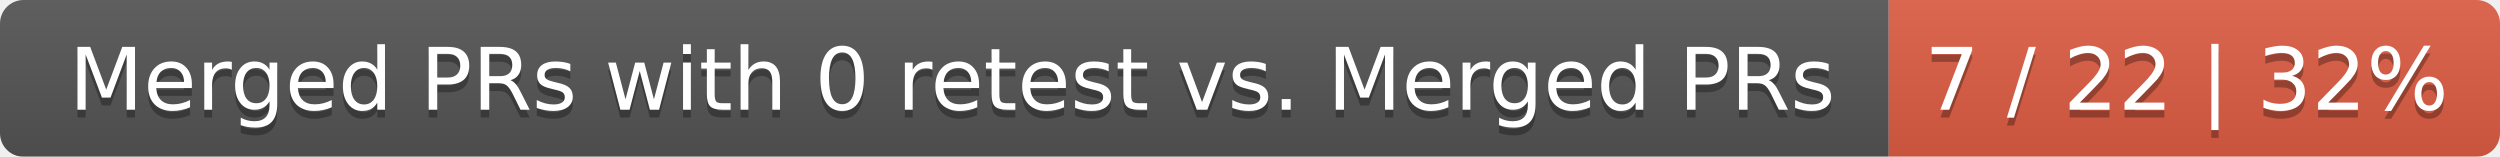
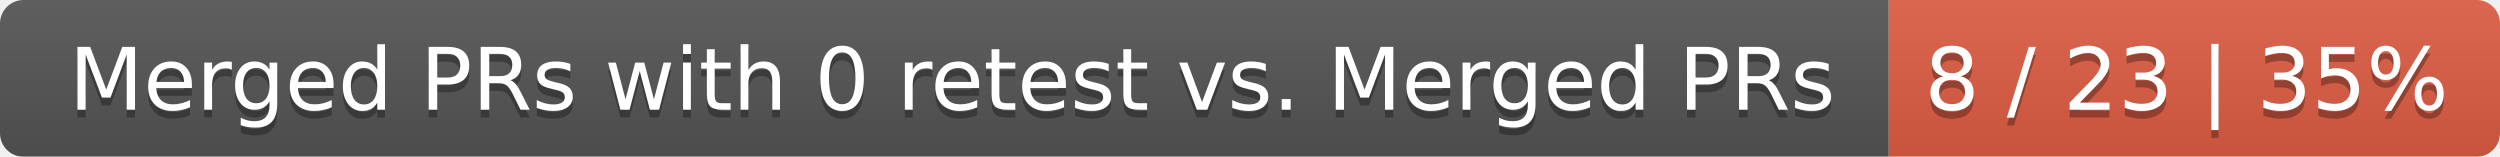
<svg xmlns="http://www.w3.org/2000/svg" width="319" height="20">
  <linearGradient id="smooth" x2="0" y2="100%">
    <stop offset="0" stop-color="#bbb" stop-opacity=".1" />
    <stop offset="1" stop-opacity=".1" />
  </linearGradient>
  <mask id="round">
    <rect width="319" height="20" rx="3" fill="#fff" />
  </mask>
  <g mask="url(#round)">
    <rect width="241" height="20" fill="#555" />
    <rect x="241" width="78" height="20" fill="#e05d44" />
    <rect width="319" height="20" fill="url(#smooth)" />
  </g>
  <g fill="#fff" text-anchor="middle" font-family="DejaVu Sans,Verdana,Geneva,sans-serif" font-size="11">
    <text x="121.5" y="15" fill="#010101" fill-opacity=".3">Merged PRs with 0 retest vs. Merged PRs</text>
    <text x="121.5" y="14">Merged PRs with 0 retest vs. Merged PRs</text>
-     <text x="279" y="15" fill="#010101" fill-opacity=".3">7 / 22 | 32%</text>
-     <text x="279" y="14">7 / 22 | 32%</text>
+     <text x="279" y="15" fill="#010101" fill-opacity=".3">8 / 23 | 35%</text>
+     <text x="279" y="14">8 / 23 | 35%</text>
  </g>
</svg>
